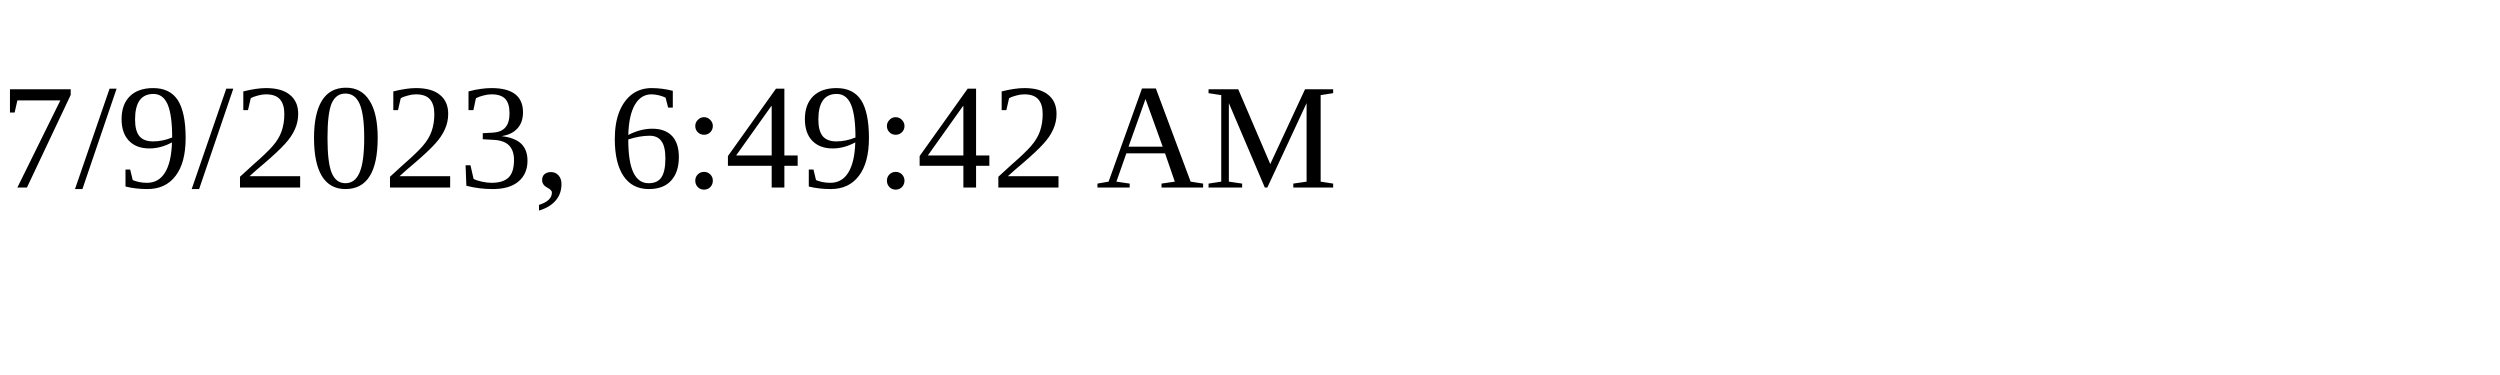
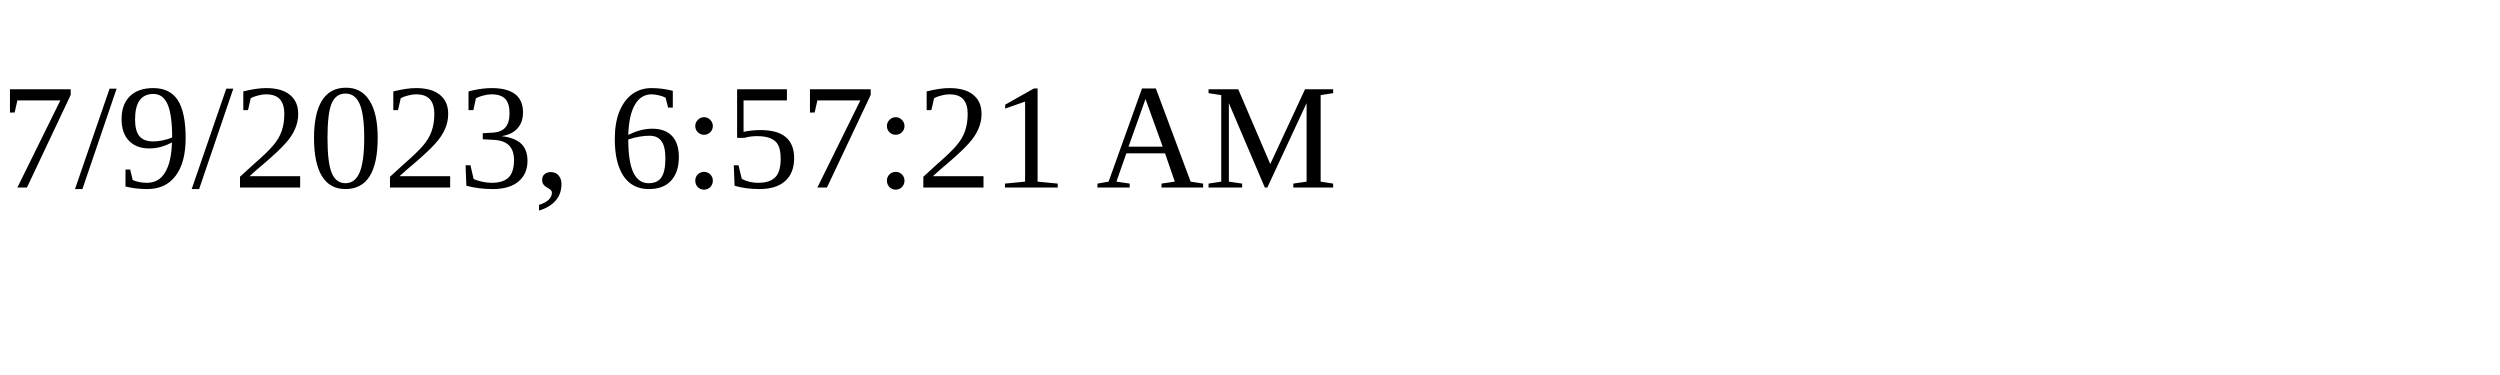
<svg xmlns="http://www.w3.org/2000/svg" height="30" width="200">
-   <text x="0" y="15">7/9/2023, 6:49:42 AM</text>
+   <text x="0" y="15">7/9/2023, 6:57:21 AM</text>
</svg>
